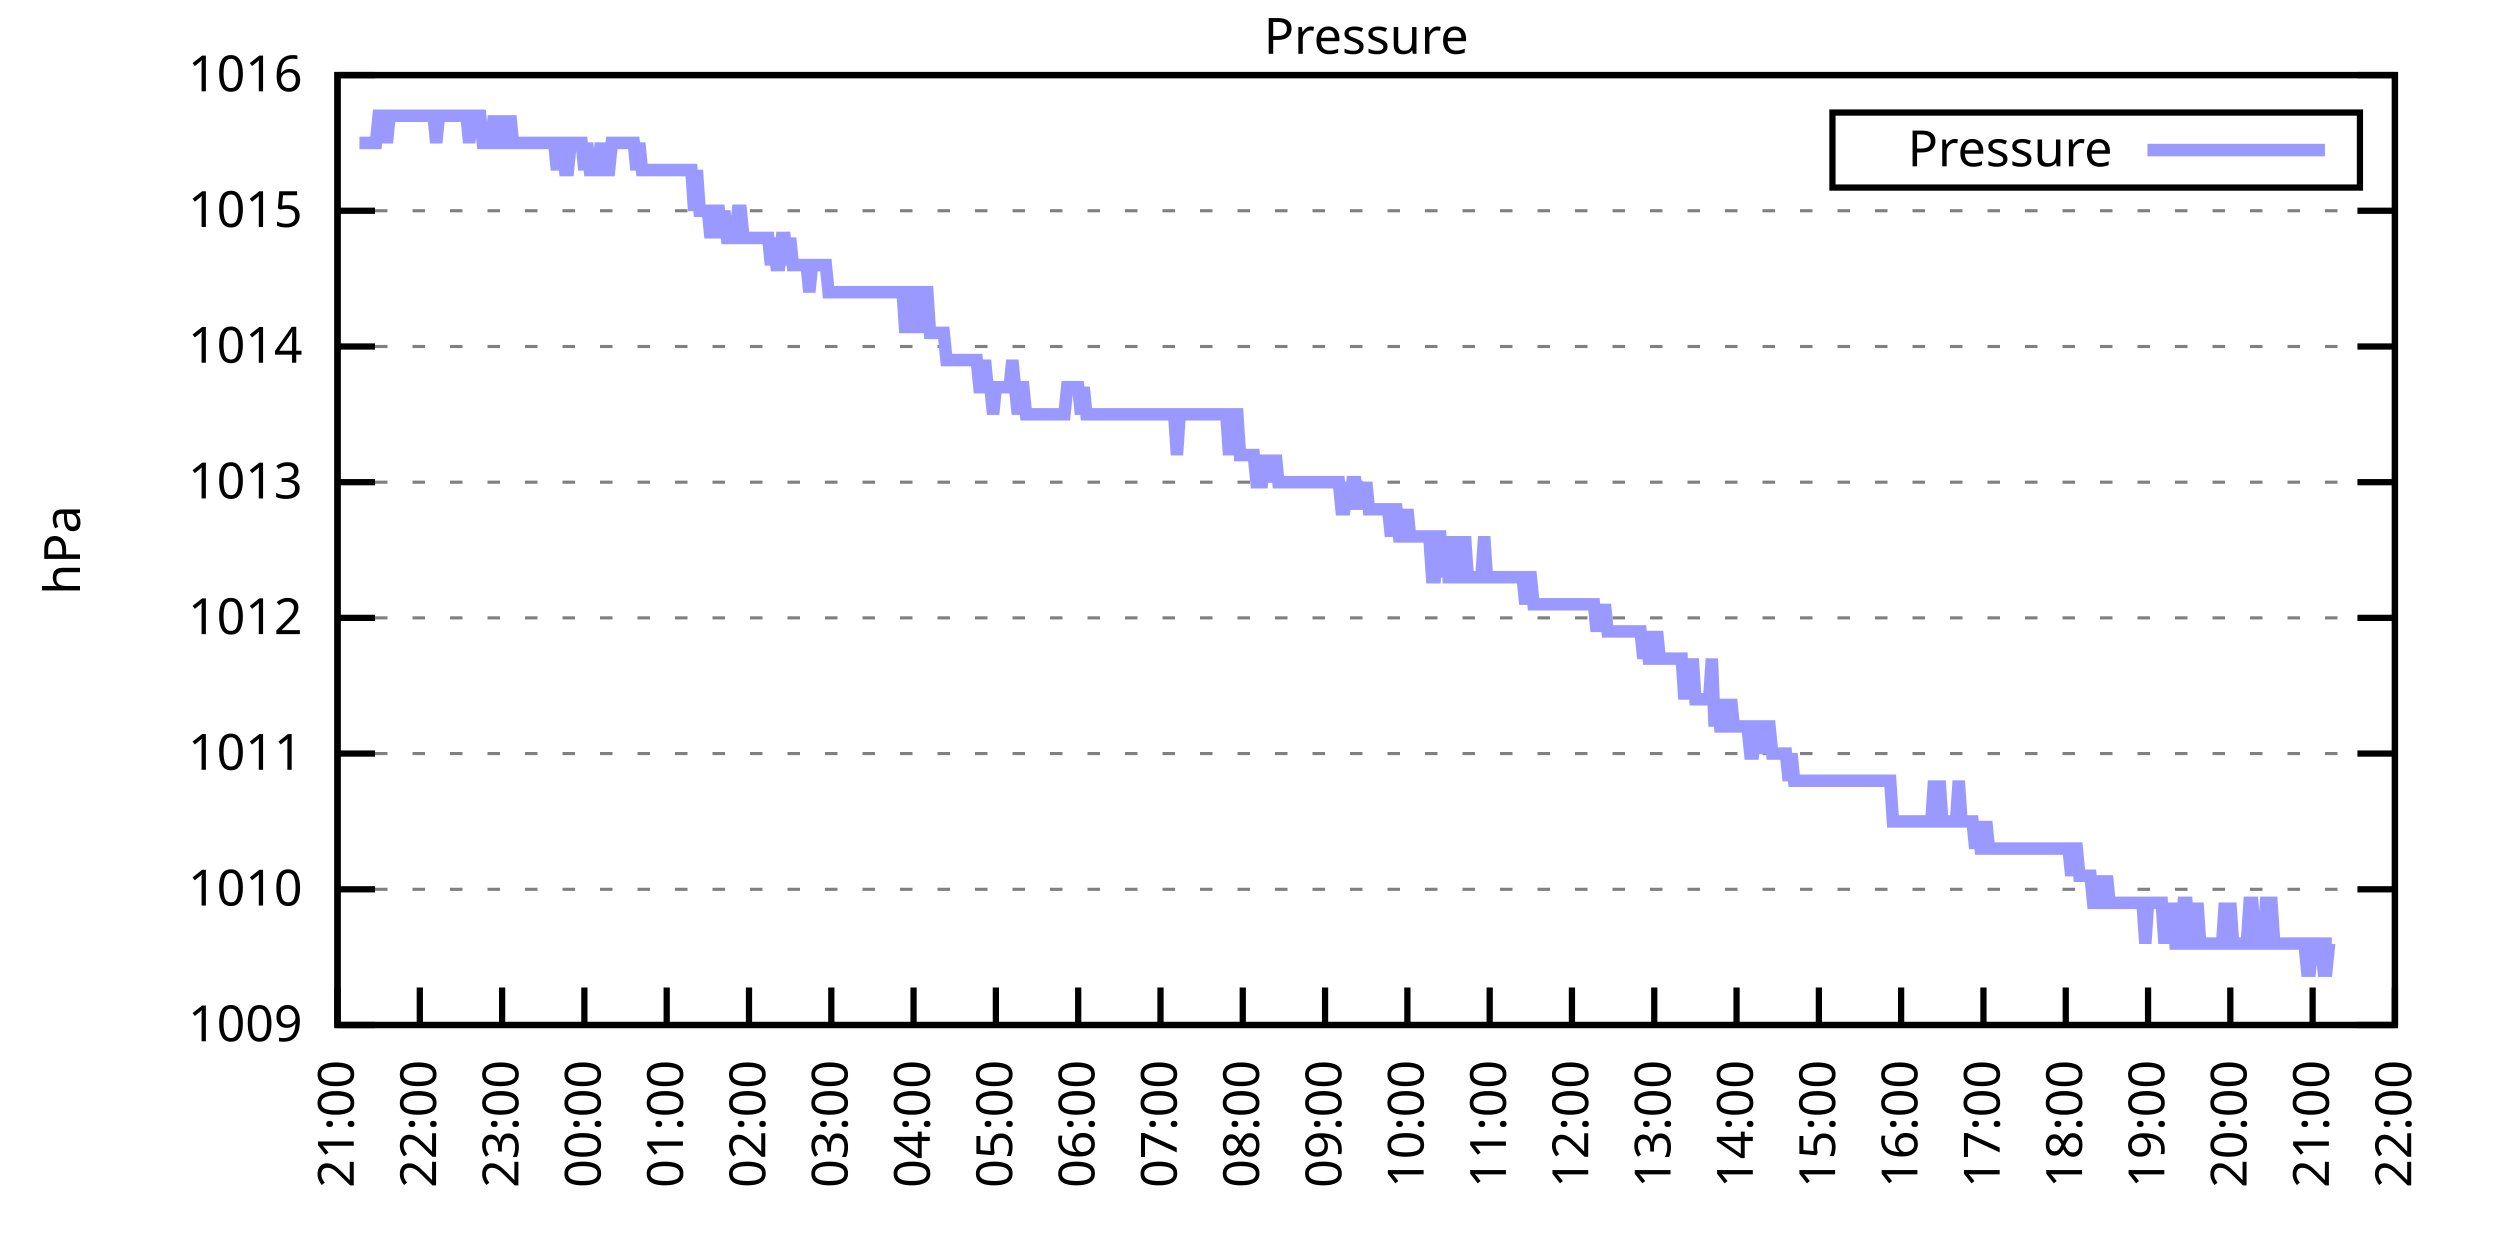
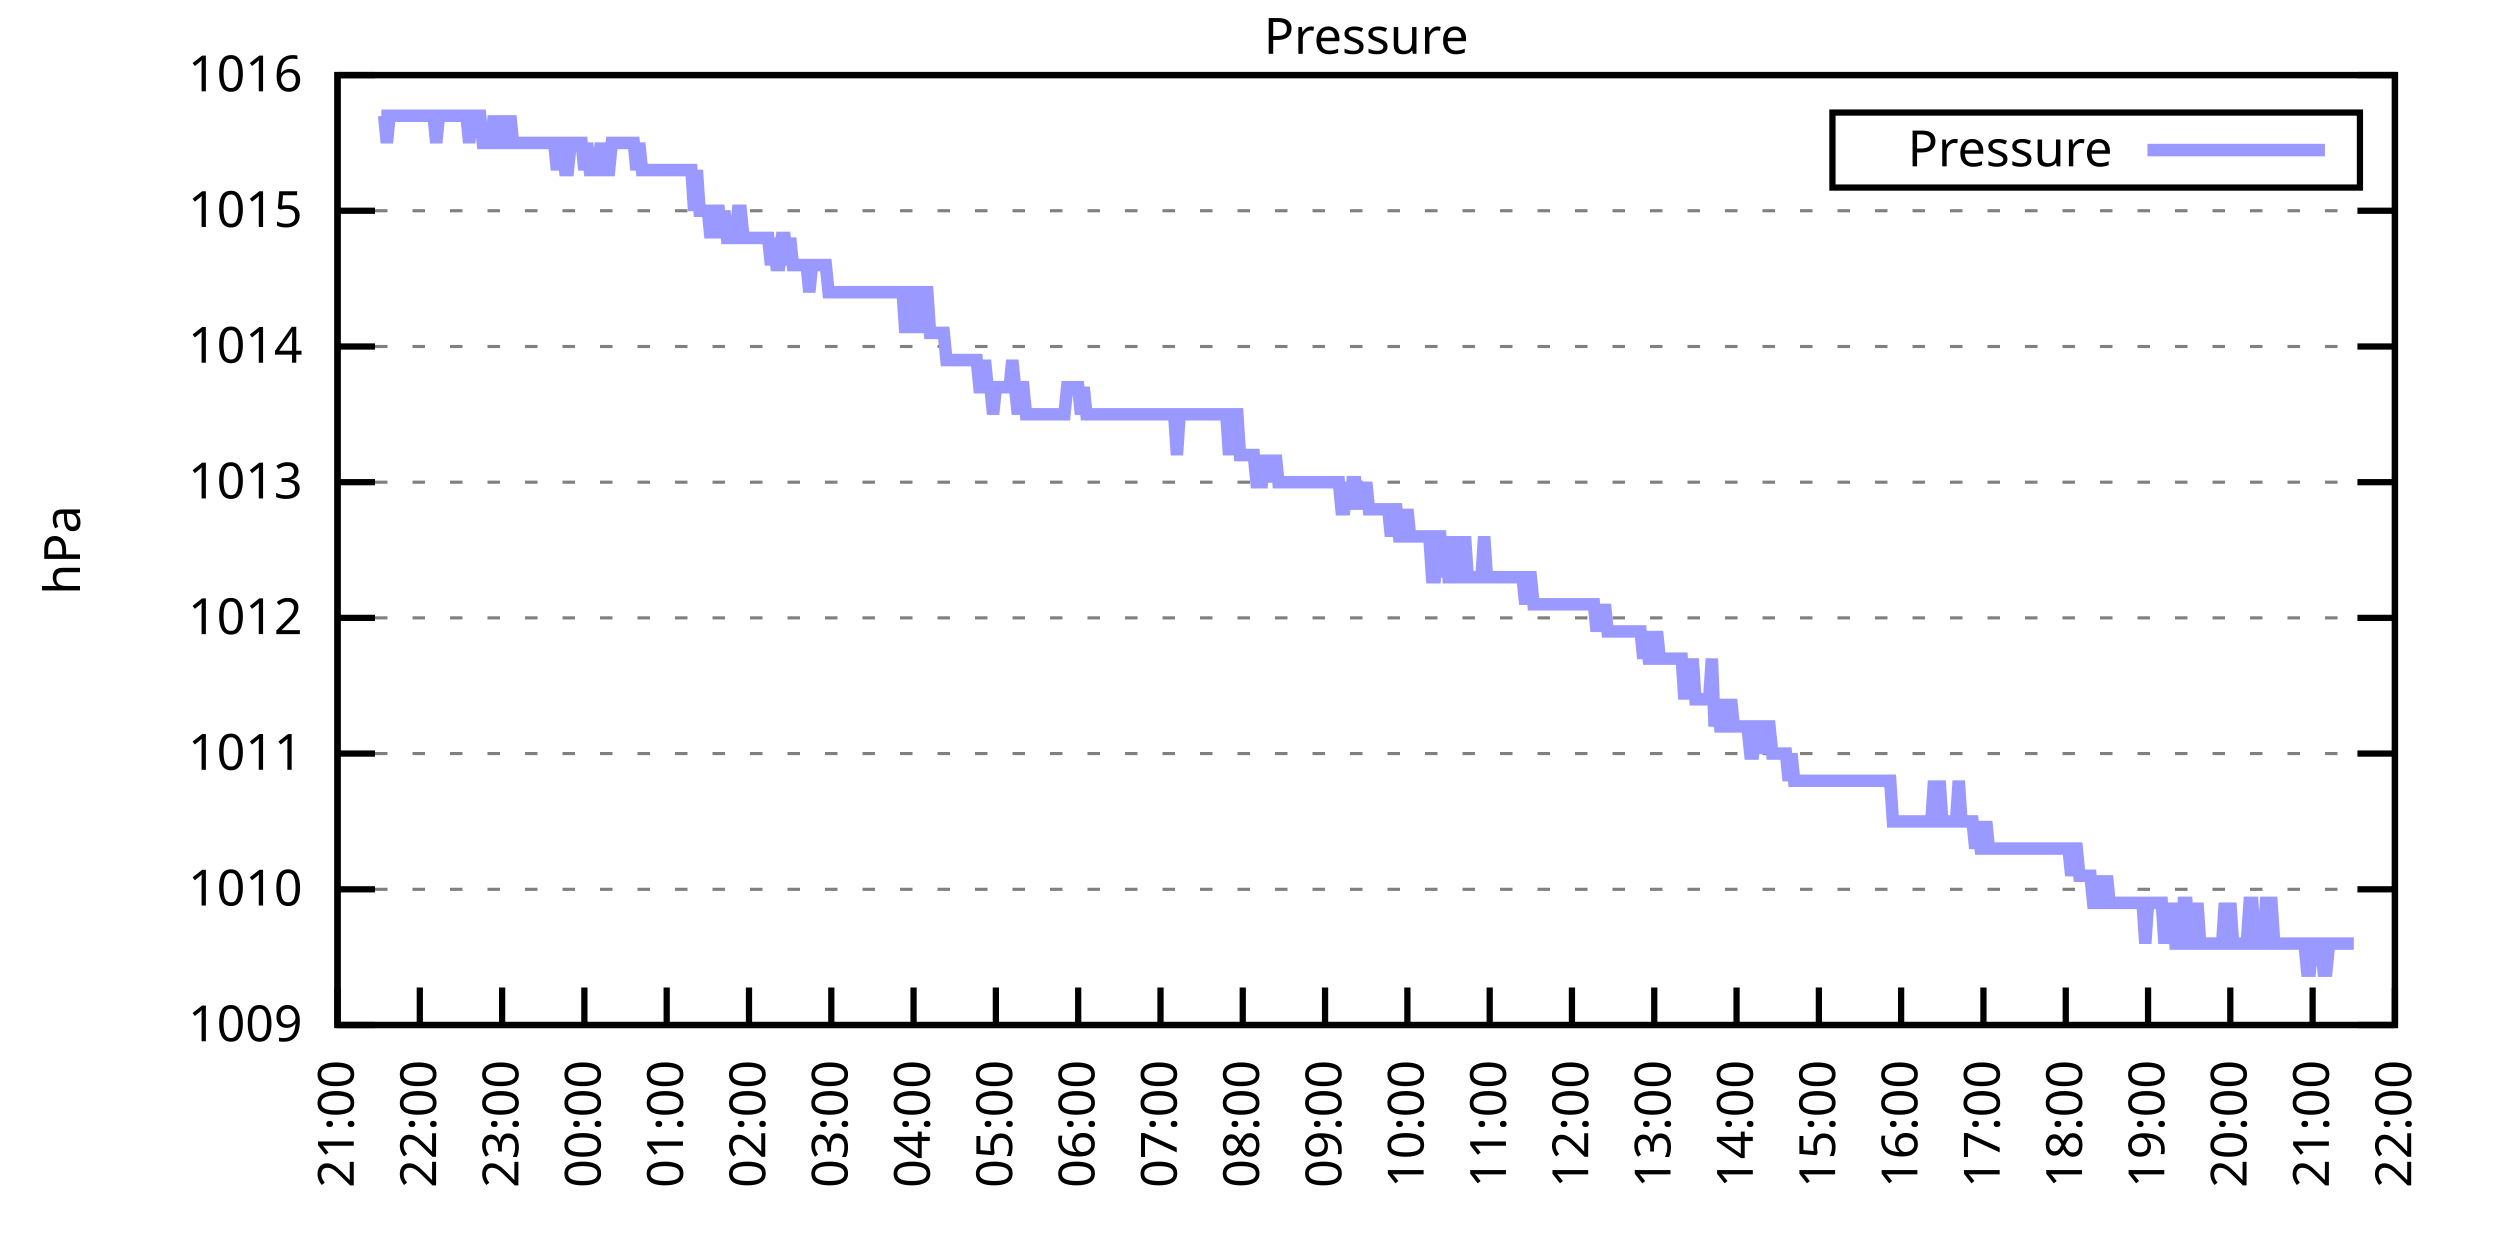
<svg xmlns="http://www.w3.org/2000/svg" xmlns:xlink="http://www.w3.org/1999/xlink" width="400" height="200" viewBox="0 0 400 200">
  <g id="gnuplot_canvas">
    <rect x="0" y="0" width="400" height="200" fill="none" />
    <defs>
      <circle id="gpDot" r="0.5" stroke-width="0.5" stroke="currentColor" />
      <path id="gpPt0" stroke-width="0.333" stroke="currentColor" d="M-1,0 h2 M0,-1 v2" />
      <path id="gpPt1" stroke-width="0.333" stroke="currentColor" d="M-1,-1 L1,1 M1,-1 L-1,1" />
      <path id="gpPt2" stroke-width="0.333" stroke="currentColor" d="M-1,0 L1,0 M0,-1 L0,1 M-1,-1 L1,1 M-1,1 L1,-1" />
      <rect id="gpPt3" stroke-width="0.333" stroke="currentColor" x="-1" y="-1" width="2" height="2" />
      <rect id="gpPt4" stroke-width="0.333" stroke="currentColor" fill="currentColor" x="-1" y="-1" width="2" height="2" />
      <circle id="gpPt5" stroke-width="0.333" stroke="currentColor" cx="0" cy="0" r="1" />
      <use xlink:href="#gpPt5" id="gpPt6" fill="currentColor" stroke="none" />
      <path id="gpPt7" stroke-width="0.333" stroke="currentColor" d="M0,-1.33 L-1.33,0.67 L1.33,0.67 z" />
      <use xlink:href="#gpPt7" id="gpPt8" fill="currentColor" stroke="none" />
      <use xlink:href="#gpPt7" id="gpPt9" stroke="currentColor" transform="rotate(180)" />
      <use xlink:href="#gpPt9" id="gpPt10" fill="currentColor" stroke="none" />
      <use xlink:href="#gpPt3" id="gpPt11" stroke="currentColor" transform="rotate(45)" />
      <use xlink:href="#gpPt11" id="gpPt12" fill="currentColor" stroke="none" />
      <path id="gpPt13" stroke-width="0.333" stroke="currentColor" d="M0,1.330 L1.265,0.411 L0.782,-1.067 L-0.782,-1.076 L-1.265,0.411 z" />
      <use xlink:href="#gpPt13" id="gpPt14" fill="currentColor" stroke="none" />
      <filter id="textbox" filterUnits="objectBoundingBox" x="0" y="0" height="1" width="1">
        <feFlood flood-color="white" flood-opacity="1" result="bgnd" />
        <feComposite in="SourceGraphic" in2="bgnd" operator="atop" />
      </filter>
      <filter id="greybox" filterUnits="objectBoundingBox" x="0" y="0" height="1" width="1">
        <feFlood flood-color="lightgrey" flood-opacity="1" result="grey" />
        <feComposite in="SourceGraphic" in2="grey" operator="atop" />
      </filter>
    </defs>
    <g fill="none" color="white" stroke="currentColor" stroke-width="1.00" stroke-linecap="butt" stroke-linejoin="miter">
</g>
    <g fill="none" color="black" stroke="currentColor" stroke-width="1.00" stroke-linecap="butt" stroke-linejoin="miter">
      <g stroke="none" shape-rendering="crispEdges">
        <polygon fill="rgb(255, 255, 255)" points="54.00,164.00 383.18,164.00 383.18,12.02 54.00,12.02 " />
      </g>
    </g>
    <g fill="none" color="black" stroke="currentColor" stroke-width="1.00" stroke-linecap="butt" stroke-linejoin="miter">
</g>
    <g fill="none" color="black" stroke="black" stroke-width="0.50" stroke-linecap="butt" stroke-linejoin="miter">
</g>
    <g fill="none" color="gray" stroke="currentColor" stroke-width="0.50" stroke-linecap="butt" stroke-linejoin="miter">
      <path stroke="gray" stroke-dasharray="2,4" class="gridline" d="M54.00,164.00 L383.19,164.00  " />
    </g>
    <g fill="none" color="gray" stroke="gray" stroke-width="1.00" stroke-linecap="butt" stroke-linejoin="miter">
</g>
    <g fill="none" color="black" stroke="currentColor" stroke-width="1.00" stroke-linecap="butt" stroke-linejoin="miter">
      <path stroke="black" d="M54.00,164.00 L60.00,164.00 M383.19,164.00 L377.19,164.00  " />
      <g transform="translate(48.40,166.60)" stroke="none" fill="black" font-family="Sans" font-size="8.00" text-anchor="end">
        <text>
          <tspan font-family="Sans"> 1009</tspan>
        </text>
      </g>
    </g>
    <g fill="none" color="black" stroke="currentColor" stroke-width="1.00" stroke-linecap="butt" stroke-linejoin="miter">
</g>
    <g fill="none" color="black" stroke="black" stroke-width="0.50" stroke-linecap="butt" stroke-linejoin="miter">
</g>
    <g fill="none" color="gray" stroke="currentColor" stroke-width="0.50" stroke-linecap="butt" stroke-linejoin="miter">
      <path stroke="gray" stroke-dasharray="2,4" class="gridline" d="M54.00,142.29 L383.19,142.29  " />
    </g>
    <g fill="none" color="gray" stroke="gray" stroke-width="1.00" stroke-linecap="butt" stroke-linejoin="miter">
</g>
    <g fill="none" color="black" stroke="currentColor" stroke-width="1.00" stroke-linecap="butt" stroke-linejoin="miter">
      <path stroke="black" d="M54.00,142.29 L60.00,142.29 M383.19,142.29 L377.19,142.29  " />
      <g transform="translate(48.40,144.89)" stroke="none" fill="black" font-family="Sans" font-size="8.00" text-anchor="end">
        <text>
          <tspan font-family="Sans"> 1010</tspan>
        </text>
      </g>
    </g>
    <g fill="none" color="black" stroke="currentColor" stroke-width="1.00" stroke-linecap="butt" stroke-linejoin="miter">
</g>
    <g fill="none" color="black" stroke="black" stroke-width="0.50" stroke-linecap="butt" stroke-linejoin="miter">
</g>
    <g fill="none" color="gray" stroke="currentColor" stroke-width="0.50" stroke-linecap="butt" stroke-linejoin="miter">
      <path stroke="gray" stroke-dasharray="2,4" class="gridline" d="M54.00,120.57 L383.19,120.57  " />
    </g>
    <g fill="none" color="gray" stroke="gray" stroke-width="1.00" stroke-linecap="butt" stroke-linejoin="miter">
</g>
    <g fill="none" color="black" stroke="currentColor" stroke-width="1.00" stroke-linecap="butt" stroke-linejoin="miter">
      <path stroke="black" d="M54.00,120.57 L60.00,120.57 M383.19,120.57 L377.19,120.57  " />
      <g transform="translate(48.40,123.17)" stroke="none" fill="black" font-family="Sans" font-size="8.00" text-anchor="end">
        <text>
          <tspan font-family="Sans"> 1011</tspan>
        </text>
      </g>
    </g>
    <g fill="none" color="black" stroke="currentColor" stroke-width="1.00" stroke-linecap="butt" stroke-linejoin="miter">
</g>
    <g fill="none" color="black" stroke="black" stroke-width="0.50" stroke-linecap="butt" stroke-linejoin="miter">
</g>
    <g fill="none" color="gray" stroke="currentColor" stroke-width="0.50" stroke-linecap="butt" stroke-linejoin="miter">
      <path stroke="gray" stroke-dasharray="2,4" class="gridline" d="M54.00,98.86 L383.19,98.86  " />
    </g>
    <g fill="none" color="gray" stroke="gray" stroke-width="1.00" stroke-linecap="butt" stroke-linejoin="miter">
</g>
    <g fill="none" color="black" stroke="currentColor" stroke-width="1.00" stroke-linecap="butt" stroke-linejoin="miter">
      <path stroke="black" d="M54.00,98.86 L60.00,98.86 M383.19,98.86 L377.19,98.86  " />
      <g transform="translate(48.40,101.46)" stroke="none" fill="black" font-family="Sans" font-size="8.00" text-anchor="end">
        <text>
          <tspan font-family="Sans"> 1012</tspan>
        </text>
      </g>
    </g>
    <g fill="none" color="black" stroke="currentColor" stroke-width="1.00" stroke-linecap="butt" stroke-linejoin="miter">
</g>
    <g fill="none" color="black" stroke="black" stroke-width="0.50" stroke-linecap="butt" stroke-linejoin="miter">
</g>
    <g fill="none" color="gray" stroke="currentColor" stroke-width="0.50" stroke-linecap="butt" stroke-linejoin="miter">
      <path stroke="gray" stroke-dasharray="2,4" class="gridline" d="M54.00,77.15 L383.19,77.15  " />
    </g>
    <g fill="none" color="gray" stroke="gray" stroke-width="1.00" stroke-linecap="butt" stroke-linejoin="miter">
</g>
    <g fill="none" color="black" stroke="currentColor" stroke-width="1.00" stroke-linecap="butt" stroke-linejoin="miter">
      <path stroke="black" d="M54.00,77.15 L60.00,77.15 M383.19,77.15 L377.19,77.15  " />
      <g transform="translate(48.40,79.75)" stroke="none" fill="black" font-family="Sans" font-size="8.00" text-anchor="end">
        <text>
          <tspan font-family="Sans"> 1013</tspan>
        </text>
      </g>
    </g>
    <g fill="none" color="black" stroke="currentColor" stroke-width="1.00" stroke-linecap="butt" stroke-linejoin="miter">
</g>
    <g fill="none" color="black" stroke="black" stroke-width="0.50" stroke-linecap="butt" stroke-linejoin="miter">
</g>
    <g fill="none" color="gray" stroke="currentColor" stroke-width="0.50" stroke-linecap="butt" stroke-linejoin="miter">
      <path stroke="gray" stroke-dasharray="2,4" class="gridline" d="M54.00,55.44 L383.19,55.44  " />
    </g>
    <g fill="none" color="gray" stroke="gray" stroke-width="1.00" stroke-linecap="butt" stroke-linejoin="miter">
</g>
    <g fill="none" color="black" stroke="currentColor" stroke-width="1.00" stroke-linecap="butt" stroke-linejoin="miter">
      <path stroke="black" d="M54.00,55.44 L60.00,55.44 M383.19,55.44 L377.19,55.44  " />
      <g transform="translate(48.40,58.04)" stroke="none" fill="black" font-family="Sans" font-size="8.00" text-anchor="end">
        <text>
          <tspan font-family="Sans"> 1014</tspan>
        </text>
      </g>
    </g>
    <g fill="none" color="black" stroke="currentColor" stroke-width="1.00" stroke-linecap="butt" stroke-linejoin="miter">
</g>
    <g fill="none" color="black" stroke="black" stroke-width="0.50" stroke-linecap="butt" stroke-linejoin="miter">
</g>
    <g fill="none" color="gray" stroke="currentColor" stroke-width="0.50" stroke-linecap="butt" stroke-linejoin="miter">
      <path stroke="gray" stroke-dasharray="2,4" class="gridline" d="M54.00,33.72 L383.19,33.72  " />
    </g>
    <g fill="none" color="gray" stroke="gray" stroke-width="1.00" stroke-linecap="butt" stroke-linejoin="miter">
</g>
    <g fill="none" color="black" stroke="currentColor" stroke-width="1.00" stroke-linecap="butt" stroke-linejoin="miter">
      <path stroke="black" d="M54.00,33.72 L60.00,33.72 M383.19,33.72 L377.19,33.72  " />
      <g transform="translate(48.40,36.32)" stroke="none" fill="black" font-family="Sans" font-size="8.00" text-anchor="end">
        <text>
          <tspan font-family="Sans"> 1015</tspan>
        </text>
      </g>
    </g>
    <g fill="none" color="black" stroke="currentColor" stroke-width="1.00" stroke-linecap="butt" stroke-linejoin="miter">
</g>
    <g fill="none" color="black" stroke="black" stroke-width="0.50" stroke-linecap="butt" stroke-linejoin="miter">
</g>
    <g fill="none" color="gray" stroke="currentColor" stroke-width="0.50" stroke-linecap="butt" stroke-linejoin="miter">
      <path stroke="gray" stroke-dasharray="2,4" class="gridline" d="M54.00,12.01 L383.19,12.01  " />
    </g>
    <g fill="none" color="gray" stroke="gray" stroke-width="1.00" stroke-linecap="butt" stroke-linejoin="miter">
</g>
    <g fill="none" color="black" stroke="currentColor" stroke-width="1.00" stroke-linecap="butt" stroke-linejoin="miter">
      <path stroke="black" d="M54.00,12.01 L60.00,12.01 M383.19,12.01 L377.19,12.01  " />
      <g transform="translate(48.40,14.61)" stroke="none" fill="black" font-family="Sans" font-size="8.00" text-anchor="end">
        <text>
          <tspan font-family="Sans"> 1016</tspan>
        </text>
      </g>
    </g>
    <g fill="none" color="black" stroke="currentColor" stroke-width="1.00" stroke-linecap="butt" stroke-linejoin="miter">
      <path stroke="black" d="M54.00,164.00 L54.00,158.00  " />
      <g transform="translate(56.60,169.60) rotate(270.00)" stroke="none" fill="black" font-family="Sans" font-size="8.00" text-anchor="end">
        <text>
          <tspan font-family="Sans">21:00</tspan>
        </text>
      </g>
    </g>
    <g fill="none" color="black" stroke="currentColor" stroke-width="1.00" stroke-linecap="butt" stroke-linejoin="miter">
      <path stroke="black" d="M67.17,164.00 L67.17,158.00  " />
      <g transform="translate(69.77,169.60) rotate(270.00)" stroke="none" fill="black" font-family="Sans" font-size="8.00" text-anchor="end">
        <text>
          <tspan font-family="Sans">22:00</tspan>
        </text>
      </g>
    </g>
    <g fill="none" color="black" stroke="currentColor" stroke-width="1.00" stroke-linecap="butt" stroke-linejoin="miter">
      <path stroke="black" d="M80.34,164.00 L80.34,158.00  " />
      <g transform="translate(82.94,169.60) rotate(270.00)" stroke="none" fill="black" font-family="Sans" font-size="8.00" text-anchor="end">
        <text>
          <tspan font-family="Sans">23:00</tspan>
        </text>
      </g>
    </g>
    <g fill="none" color="black" stroke="currentColor" stroke-width="1.00" stroke-linecap="butt" stroke-linejoin="miter">
      <path stroke="black" d="M93.50,164.00 L93.50,158.00  " />
      <g transform="translate(96.10,169.60) rotate(270.00)" stroke="none" fill="black" font-family="Sans" font-size="8.00" text-anchor="end">
        <text>
          <tspan font-family="Sans">00:00</tspan>
        </text>
      </g>
    </g>
    <g fill="none" color="black" stroke="currentColor" stroke-width="1.00" stroke-linecap="butt" stroke-linejoin="miter">
      <path stroke="black" d="M106.67,164.00 L106.67,158.00  " />
      <g transform="translate(109.27,169.60) rotate(270.00)" stroke="none" fill="black" font-family="Sans" font-size="8.00" text-anchor="end">
        <text>
          <tspan font-family="Sans">01:00</tspan>
        </text>
      </g>
    </g>
    <g fill="none" color="black" stroke="currentColor" stroke-width="1.00" stroke-linecap="butt" stroke-linejoin="miter">
      <path stroke="black" d="M119.84,164.00 L119.84,158.00  " />
      <g transform="translate(122.44,169.60) rotate(270.00)" stroke="none" fill="black" font-family="Sans" font-size="8.00" text-anchor="end">
        <text>
          <tspan font-family="Sans">02:00</tspan>
        </text>
      </g>
    </g>
    <g fill="none" color="black" stroke="currentColor" stroke-width="1.00" stroke-linecap="butt" stroke-linejoin="miter">
      <path stroke="black" d="M133.01,164.00 L133.01,158.00  " />
      <g transform="translate(135.61,169.60) rotate(270.00)" stroke="none" fill="black" font-family="Sans" font-size="8.00" text-anchor="end">
        <text>
          <tspan font-family="Sans">03:00</tspan>
        </text>
      </g>
    </g>
    <g fill="none" color="black" stroke="currentColor" stroke-width="1.00" stroke-linecap="butt" stroke-linejoin="miter">
      <path stroke="black" d="M146.17,164.00 L146.17,158.00  " />
      <g transform="translate(148.77,169.60) rotate(270.00)" stroke="none" fill="black" font-family="Sans" font-size="8.00" text-anchor="end">
        <text>
          <tspan font-family="Sans">04:00</tspan>
        </text>
      </g>
    </g>
    <g fill="none" color="black" stroke="currentColor" stroke-width="1.00" stroke-linecap="butt" stroke-linejoin="miter">
      <path stroke="black" d="M159.34,164.00 L159.34,158.00  " />
      <g transform="translate(161.94,169.60) rotate(270.00)" stroke="none" fill="black" font-family="Sans" font-size="8.00" text-anchor="end">
        <text>
          <tspan font-family="Sans">05:00</tspan>
        </text>
      </g>
    </g>
    <g fill="none" color="black" stroke="currentColor" stroke-width="1.00" stroke-linecap="butt" stroke-linejoin="miter">
      <path stroke="black" d="M172.51,164.00 L172.51,158.00  " />
      <g transform="translate(175.11,169.60) rotate(270.00)" stroke="none" fill="black" font-family="Sans" font-size="8.00" text-anchor="end">
        <text>
          <tspan font-family="Sans">06:00</tspan>
        </text>
      </g>
    </g>
    <g fill="none" color="black" stroke="currentColor" stroke-width="1.00" stroke-linecap="butt" stroke-linejoin="miter">
      <path stroke="black" d="M185.68,164.00 L185.68,158.00  " />
      <g transform="translate(188.28,169.60) rotate(270.00)" stroke="none" fill="black" font-family="Sans" font-size="8.00" text-anchor="end">
        <text>
          <tspan font-family="Sans">07:00</tspan>
        </text>
      </g>
    </g>
    <g fill="none" color="black" stroke="currentColor" stroke-width="1.00" stroke-linecap="butt" stroke-linejoin="miter">
      <path stroke="black" d="M198.84,164.00 L198.84,158.00  " />
      <g transform="translate(201.44,169.60) rotate(270.00)" stroke="none" fill="black" font-family="Sans" font-size="8.00" text-anchor="end">
        <text>
          <tspan font-family="Sans">08:00</tspan>
        </text>
      </g>
    </g>
    <g fill="none" color="black" stroke="currentColor" stroke-width="1.00" stroke-linecap="butt" stroke-linejoin="miter">
      <path stroke="black" d="M212.01,164.00 L212.01,158.00  " />
      <g transform="translate(214.61,169.60) rotate(270.00)" stroke="none" fill="black" font-family="Sans" font-size="8.00" text-anchor="end">
        <text>
          <tspan font-family="Sans">09:00</tspan>
        </text>
      </g>
    </g>
    <g fill="none" color="black" stroke="currentColor" stroke-width="1.00" stroke-linecap="butt" stroke-linejoin="miter">
      <path stroke="black" d="M225.18,164.00 L225.18,158.00  " />
      <g transform="translate(227.78,169.60) rotate(270.00)" stroke="none" fill="black" font-family="Sans" font-size="8.00" text-anchor="end">
        <text>
          <tspan font-family="Sans">10:00</tspan>
        </text>
      </g>
    </g>
    <g fill="none" color="black" stroke="currentColor" stroke-width="1.00" stroke-linecap="butt" stroke-linejoin="miter">
      <path stroke="black" d="M238.35,164.00 L238.35,158.00  " />
      <g transform="translate(240.95,169.60) rotate(270.00)" stroke="none" fill="black" font-family="Sans" font-size="8.00" text-anchor="end">
        <text>
          <tspan font-family="Sans">11:00</tspan>
        </text>
      </g>
    </g>
    <g fill="none" color="black" stroke="currentColor" stroke-width="1.00" stroke-linecap="butt" stroke-linejoin="miter">
      <path stroke="black" d="M251.51,164.00 L251.51,158.00  " />
      <g transform="translate(254.11,169.60) rotate(270.00)" stroke="none" fill="black" font-family="Sans" font-size="8.00" text-anchor="end">
        <text>
          <tspan font-family="Sans">12:00</tspan>
        </text>
      </g>
    </g>
    <g fill="none" color="black" stroke="currentColor" stroke-width="1.00" stroke-linecap="butt" stroke-linejoin="miter">
      <path stroke="black" d="M264.68,164.00 L264.68,158.00  " />
      <g transform="translate(267.28,169.60) rotate(270.00)" stroke="none" fill="black" font-family="Sans" font-size="8.00" text-anchor="end">
        <text>
          <tspan font-family="Sans">13:00</tspan>
        </text>
      </g>
    </g>
    <g fill="none" color="black" stroke="currentColor" stroke-width="1.00" stroke-linecap="butt" stroke-linejoin="miter">
      <path stroke="black" d="M277.85,164.00 L277.85,158.00  " />
      <g transform="translate(280.45,169.60) rotate(270.00)" stroke="none" fill="black" font-family="Sans" font-size="8.00" text-anchor="end">
        <text>
          <tspan font-family="Sans">14:00</tspan>
        </text>
      </g>
    </g>
    <g fill="none" color="black" stroke="currentColor" stroke-width="1.00" stroke-linecap="butt" stroke-linejoin="miter">
      <path stroke="black" d="M291.02,164.00 L291.02,158.00  " />
      <g transform="translate(293.62,169.60) rotate(270.00)" stroke="none" fill="black" font-family="Sans" font-size="8.00" text-anchor="end">
        <text>
          <tspan font-family="Sans">15:00</tspan>
        </text>
      </g>
    </g>
    <g fill="none" color="black" stroke="currentColor" stroke-width="1.00" stroke-linecap="butt" stroke-linejoin="miter">
      <path stroke="black" d="M304.18,164.00 L304.18,158.00  " />
      <g transform="translate(306.78,169.60) rotate(270.00)" stroke="none" fill="black" font-family="Sans" font-size="8.00" text-anchor="end">
        <text>
          <tspan font-family="Sans">16:00</tspan>
        </text>
      </g>
    </g>
    <g fill="none" color="black" stroke="currentColor" stroke-width="1.00" stroke-linecap="butt" stroke-linejoin="miter">
      <path stroke="black" d="M317.35,164.00 L317.35,158.00  " />
      <g transform="translate(319.95,169.60) rotate(270.00)" stroke="none" fill="black" font-family="Sans" font-size="8.00" text-anchor="end">
        <text>
          <tspan font-family="Sans">17:00</tspan>
        </text>
      </g>
    </g>
    <g fill="none" color="black" stroke="currentColor" stroke-width="1.00" stroke-linecap="butt" stroke-linejoin="miter">
      <path stroke="black" d="M330.52,164.00 L330.52,158.00  " />
      <g transform="translate(333.12,169.60) rotate(270.00)" stroke="none" fill="black" font-family="Sans" font-size="8.00" text-anchor="end">
        <text>
          <tspan font-family="Sans">18:00</tspan>
        </text>
      </g>
    </g>
    <g fill="none" color="black" stroke="currentColor" stroke-width="1.00" stroke-linecap="butt" stroke-linejoin="miter">
      <path stroke="black" d="M343.69,164.00 L343.69,158.00  " />
      <g transform="translate(346.29,169.60) rotate(270.00)" stroke="none" fill="black" font-family="Sans" font-size="8.00" text-anchor="end">
        <text>
          <tspan font-family="Sans">19:00</tspan>
        </text>
      </g>
    </g>
    <g fill="none" color="black" stroke="currentColor" stroke-width="1.00" stroke-linecap="butt" stroke-linejoin="miter">
      <path stroke="black" d="M356.85,164.00 L356.85,158.00  " />
      <g transform="translate(359.45,169.60) rotate(270.00)" stroke="none" fill="black" font-family="Sans" font-size="8.00" text-anchor="end">
        <text>
          <tspan font-family="Sans">20:00</tspan>
        </text>
      </g>
    </g>
    <g fill="none" color="black" stroke="currentColor" stroke-width="1.00" stroke-linecap="butt" stroke-linejoin="miter">
      <path stroke="black" d="M370.02,164.00 L370.02,158.00  " />
      <g transform="translate(372.62,169.60) rotate(270.00)" stroke="none" fill="black" font-family="Sans" font-size="8.00" text-anchor="end">
        <text>
          <tspan font-family="Sans">21:00</tspan>
        </text>
      </g>
    </g>
    <g fill="none" color="black" stroke="currentColor" stroke-width="1.00" stroke-linecap="butt" stroke-linejoin="miter">
      <path stroke="black" d="M383.19,164.00 L383.19,158.00  " />
      <g transform="translate(385.79,169.60) rotate(270.00)" stroke="none" fill="black" font-family="Sans" font-size="8.00" text-anchor="end">
        <text>
          <tspan font-family="Sans">22:00</tspan>
        </text>
      </g>
    </g>
    <g fill="none" color="black" stroke="currentColor" stroke-width="1.00" stroke-linecap="butt" stroke-linejoin="miter">
</g>
    <g fill="none" color="black" stroke="currentColor" stroke-width="1.00" stroke-linecap="butt" stroke-linejoin="miter">
      <path stroke="black" d="M54.00,12.01 L54.00,164.00 L383.19,164.00 L383.19,12.01 L54.00,12.01 Z  " />
    </g>
    <g fill="none" color="black" stroke="currentColor" stroke-width="1.00" stroke-linecap="butt" stroke-linejoin="miter">
</g>
    <g fill="none" color="black" stroke="currentColor" stroke-width="1.00" stroke-linecap="butt" stroke-linejoin="miter">
      <path stroke="black" d="M293.19,30.01 L293.19,18.01 L377.59,18.01 L377.59,30.01 L293.19,30.01 Z  " />
    </g>
    <g id="Pressure_plot_1">
      <g fill="none" color="white" stroke="black" stroke-width="2.00" stroke-linecap="butt" stroke-linejoin="miter">
</g>
      <g fill="none" color="black" stroke="currentColor" stroke-width="2.00" stroke-linecap="butt" stroke-linejoin="miter">
        <g transform="translate(337.99,26.61)" stroke="none" fill="black" font-family="Sans" font-size="8.00" text-anchor="end">
          <text>
            <tspan font-family="Sans">Pressure</tspan>
          </text>
        </g>
      </g>
      <g fill="none" color="black" stroke="currentColor" stroke-width="2.00" stroke-linecap="butt" stroke-linejoin="miter">
-         <path stroke="rgb(153, 153, 255)" d="M343.59,24.01 L371.99,24.01 M57.51,22.87 L57.95,22.87 L58.39,22.87 L58.83,22.87 L59.27,22.87 L59.71,22.87   L60.14,22.87 L60.58,18.52 L61.02,18.52 L61.46,18.52 L61.90,22.87 L62.34,18.52 L62.78,18.52 L63.22,18.52   L63.66,18.52 L64.10,18.52 L64.53,18.52 L64.97,18.52 L65.41,18.52 L65.85,18.52 L66.29,18.52 L66.73,18.52   L67.17,18.52 L67.61,18.52 L68.05,18.52 L68.48,18.52 L68.92,18.52 L69.36,18.52 L69.80,22.87 L70.24,18.52   L70.68,18.52 L71.12,18.52 L71.56,18.52 L72.00,18.52 L72.43,18.52 L72.87,18.52 L73.31,18.52 L73.75,18.52   L74.19,18.52 L74.63,18.52 L75.07,22.87 L75.51,18.52 L75.95,18.52 L76.38,18.52 L76.82,18.52 L77.26,22.87   L77.70,22.87 L78.14,22.87 L78.58,22.87 L79.02,18.52 L79.46,22.87 L79.90,22.87 L80.34,18.52 L80.77,22.87   L81.21,22.87 L81.65,18.52 L82.09,22.87 L82.53,22.87 L82.97,22.87 L83.41,22.87 L83.85,22.87 L84.29,22.87   L84.72,22.87 L85.16,22.87 L85.60,22.87 L86.04,22.87 L86.48,22.87 L86.92,22.87 L87.36,22.87 L87.80,22.87   L88.24,22.87 L88.67,22.87 L89.11,27.21 L89.55,22.87 L89.99,22.87 L90.43,27.21 L90.87,27.21 L91.31,22.87   L91.75,22.87 L92.19,22.87 L92.62,22.87 L93.06,22.87 L93.50,27.21 L93.94,22.87 L94.38,27.21 L94.82,27.21   L95.26,27.21 L95.70,27.21 L96.14,22.87 L96.58,27.21 L97.01,27.21 L97.45,27.21 L97.89,22.87 L98.33,22.87   L98.77,22.87 L99.21,22.87 L99.65,22.87 L100.09,22.87 L100.53,22.87 L100.96,22.87 L101.40,22.87 L101.84,27.21   L102.28,22.87 L102.72,27.21 L103.16,27.21 L103.60,27.21 L104.04,27.21 L104.48,27.21 L104.91,27.21 L105.35,27.21   L105.79,27.21 L106.23,27.21 L106.67,27.21 L107.11,27.21 L107.55,27.21 L107.99,27.21 L108.43,27.21 L108.87,27.21   L109.30,27.21 L109.74,27.21 L110.18,27.21 L110.62,27.21 L111.06,33.72 L111.50,27.21 L111.94,33.72 L112.38,33.72   L112.82,33.72 L113.25,33.72 L113.69,38.07 L114.13,33.72 L114.57,33.72 L115.01,33.72 L115.45,38.07 L115.89,33.72   L116.33,38.07 L116.77,38.07 L117.20,38.07 L117.64,38.07 L118.08,33.72 L118.52,33.72 L118.96,38.07 L119.40,38.07   L119.84,38.07 L120.28,38.07 L120.72,38.07 L121.15,38.07 L121.59,38.07 L122.03,38.07 L122.47,38.07 L122.91,38.07   L123.35,42.41 L123.79,38.07 L124.23,42.41 L124.67,42.41 L125.11,38.07 L125.54,38.07 L125.98,42.41 L126.42,38.07   L126.86,42.41 L127.30,42.41 L127.74,42.41 L128.18,42.41 L128.62,42.41 L129.06,42.41 L129.49,46.75 L129.93,42.41   L130.37,42.41 L130.81,42.41 L131.25,42.41 L131.69,42.41 L132.13,42.41 L132.57,46.75 L133.01,46.75 L133.44,46.75   L133.88,46.75 L134.32,46.75 L134.76,46.75 L135.20,46.75 L135.64,46.75 L136.08,46.75 L136.52,46.75 L136.96,46.75   L137.39,46.75 L137.83,46.75 L138.27,46.75 L138.71,46.75 L139.15,46.75 L139.59,46.75 L140.03,46.75 L140.47,46.75   L140.91,46.75 L141.35,46.75 L141.78,46.75 L142.22,46.75 L142.66,46.75 L143.10,46.75 L143.54,46.75 L143.98,46.75   L144.42,46.75 L144.86,53.26 L145.30,46.75 L145.73,46.75 L146.17,53.26 L146.61,46.75 L147.05,53.26 L147.49,46.75   L147.93,46.75 L148.37,46.75 L148.81,53.26 L149.25,53.26 L149.68,53.26 L150.12,53.26 L150.56,53.26 L151.00,53.26   L151.44,57.61 L151.88,57.61 L152.32,57.61 L152.76,57.61 L153.20,57.61 L153.63,57.61 L154.07,57.61 L154.51,57.61   L154.95,57.61 L155.39,57.61 L155.83,57.61 L156.27,57.61 L156.71,61.95 L157.15,61.95 L157.59,57.61 L158.02,61.95   L158.46,61.95 L158.90,66.29 L159.34,61.95 L159.78,61.95 L160.22,61.95 L160.66,61.95 L161.10,61.95 L161.54,61.95   L161.97,57.61 L162.41,61.95 L162.85,66.29 L163.29,61.95 L163.73,61.95 L164.17,66.29 L164.61,66.29 L165.05,66.29   L165.49,66.29 L165.92,66.29 L166.36,66.29 L166.80,66.29 L167.24,66.29 L167.68,66.29 L168.12,66.29 L168.56,66.29   L169.00,66.29 L169.44,66.29 L169.87,66.29 L170.31,66.29 L170.75,61.95 L171.19,61.95 L171.63,61.95 L172.07,61.95   L172.51,61.95 L172.95,66.29 L173.39,61.95 L173.83,66.29 L174.26,66.29 L174.70,66.29 L175.14,66.29 L175.58,66.29   L176.02,66.29 L176.46,66.29 L176.90,66.29 L177.34,66.29 L177.78,66.29 L178.21,66.29 L178.65,66.29 L179.09,66.29   L179.53,66.29 L179.97,66.29 L180.41,66.29 L180.85,66.29 L181.29,66.29 L181.73,66.29 L182.16,66.29 L182.60,66.29   L183.04,66.29 L183.48,66.29 L183.92,66.29 L184.36,66.29 L184.80,66.29 L185.24,66.29 L185.68,66.29 L186.11,66.29   L186.55,66.29 L186.99,66.29 L187.43,66.29 L187.87,66.29 L188.31,72.81 L188.75,66.29 L189.19,66.29 L189.63,66.29   L190.07,66.29 L190.50,66.29 L190.94,66.29 L191.38,66.29 L191.82,66.29 L192.26,66.29 L192.70,66.29 L193.14,66.29   L193.58,66.29 L194.02,66.29 L194.45,66.29 L194.89,66.29 L195.33,66.29 L195.77,66.29 L196.21,66.29 L196.65,72.81   L197.09,66.29 L197.53,66.29 L197.97,66.29 L198.40,72.81 L198.84,72.81 L199.28,72.81 L199.72,72.81 L200.16,72.81   L200.60,72.81 L201.04,77.15 L201.48,77.15 L201.92,77.15 L202.35,72.81 L202.79,77.15 L203.23,72.81 L203.67,77.15   L204.11,72.81 L204.55,77.15 L204.99,77.15 L205.43,77.15 L205.87,77.15 L206.31,77.15 L206.74,77.15 L207.18,77.15   L207.62,77.15 L208.06,77.15 L208.50,77.15 L208.94,77.15 L209.38,77.15 L209.82,77.15 L210.26,77.15 L210.69,77.15   L211.13,77.15 L211.57,77.15 L212.01,77.15 L212.45,77.15 L212.89,77.15 L213.33,77.15 L213.77,77.15 L214.21,77.15   L214.64,81.49 L215.08,81.49 L215.52,77.15 L215.96,81.49 L216.40,77.15 L216.84,77.15 L217.28,81.49 L217.72,77.15   L218.16,81.49 L218.60,77.15 L219.03,81.49 L219.47,81.49 L219.91,81.49 L220.35,81.49 L220.79,81.49 L221.23,81.49   L221.67,81.49 L222.11,81.49 L222.55,85.83 L222.98,81.49 L223.42,81.49 L223.86,85.83 L224.30,85.83 L224.74,85.83   L225.18,81.49 L225.62,85.83 L226.06,85.83 L226.50,85.83 L226.93,85.83 L227.37,85.83 L227.81,85.83 L228.25,85.83   L228.69,85.83 L229.13,92.35 L229.57,92.35 L230.01,85.83 L230.45,85.83 L230.88,92.35 L231.32,85.83 L231.76,92.35   L232.20,92.35 L232.64,85.83 L233.08,92.35 L233.52,92.35 L233.96,92.35 L234.40,85.83 L234.84,92.35 L235.27,92.35   L235.71,92.35 L236.15,92.35 L236.59,92.35 L237.03,92.35 L237.47,85.83 L237.91,92.35 L238.35,92.35 L238.79,92.35   L239.22,92.35 L239.66,92.35 L240.10,92.35 L240.54,92.35 L240.98,92.35 L241.42,92.35 L241.86,92.35 L242.30,92.35   L242.74,92.35 L243.17,92.35 L243.61,92.35 L244.05,96.69 L244.49,92.35 L244.93,92.35 L245.37,96.69 L245.81,96.69   L246.25,96.69 L246.69,96.69 L247.12,96.69 L247.56,96.69 L248.00,96.69 L248.44,96.69 L248.88,96.69 L249.32,96.69   L249.76,96.69 L250.20,96.69 L250.64,96.69 L251.08,96.69 L251.51,96.69 L251.95,96.69 L252.39,96.69 L252.83,96.69   L253.27,96.69 L253.71,96.69 L254.15,96.69 L254.59,96.69 L255.03,96.69 L255.46,101.03 L255.90,96.69 L256.34,101.03   L256.78,96.69 L257.22,101.03 L257.66,101.03 L258.10,101.03 L258.54,101.03 L258.98,101.03 L259.41,101.03 L259.85,101.03   L260.29,101.03 L260.73,101.03 L261.17,101.03 L261.61,101.03 L262.05,101.03 L262.49,101.03 L262.93,105.38 L263.36,101.03   L263.80,105.38 L264.24,105.38 L264.68,105.38 L265.12,101.03 L265.56,105.38 L266.00,105.38 L266.44,105.38 L266.88,105.38   L267.32,105.38 L267.75,105.38 L268.19,105.38 L268.63,105.38 L269.07,105.38 L269.51,111.89 L269.95,105.38 L270.39,111.89   L270.83,105.38 L271.27,111.89 L271.70,111.89 L272.14,111.89 L272.58,111.89 L273.02,111.89 L273.46,111.89 L273.90,105.38   L274.34,116.23 L274.78,111.89 L275.22,116.23 L275.65,116.23 L276.09,111.89 L276.53,116.23 L276.97,111.89 L277.41,116.23   L277.85,116.23 L278.29,116.23 L278.73,116.23 L279.17,116.23 L279.60,116.23 L280.04,120.57 L280.48,120.57 L280.92,116.23   L281.36,116.23 L281.80,116.23 L282.24,120.57 L282.68,116.23 L283.12,116.23 L283.56,120.57 L283.99,120.57 L284.43,120.57   L284.87,120.57 L285.31,120.57 L285.75,120.57 L286.19,124.92 L286.63,120.57 L287.07,124.92 L287.51,124.92 L287.94,124.92   L288.38,124.92 L288.82,124.92 L289.26,124.92 L289.70,124.92 L290.14,124.92 L290.58,124.92 L291.02,124.92 L291.46,124.92   L291.89,124.92 L292.33,124.92 L292.77,124.92 L293.21,124.92 L293.65,124.92 L294.09,124.92 L294.53,124.92 L294.97,124.92   L295.41,124.92 L295.84,124.92 L296.28,124.92 L296.72,124.92 L297.16,124.92 L297.60,124.92 L298.04,124.92 L298.48,124.92   L298.92,124.92 L299.36,124.92 L299.80,124.92 L300.23,124.92 L300.67,124.92 L301.11,124.92 L301.55,124.92 L301.99,124.92   L302.43,124.92 L302.87,131.43 L303.31,131.43 L303.75,131.43 L304.18,131.43 L304.62,131.43 L305.06,131.43 L305.50,131.43   L305.94,131.43 L306.38,131.43 L306.82,131.43 L307.26,131.43 L307.70,131.43 L308.13,131.43 L308.57,131.43 L309.01,131.43   L309.45,124.92 L309.89,131.43 L310.33,124.92 L310.77,131.43 L311.21,131.43 L311.65,131.43 L312.08,131.43 L312.52,131.43   L312.96,131.43 L313.40,124.92 L313.84,131.43 L314.28,131.43 L314.72,131.43 L315.16,131.43 L315.60,131.43 L316.04,135.77   L316.47,131.43 L316.91,135.77 L317.35,135.77 L317.79,131.43 L318.23,135.77 L318.67,135.77 L319.11,135.77 L319.55,135.77   L319.99,135.77 L320.42,135.77 L320.86,135.77 L321.30,135.77 L321.74,135.77 L322.18,135.77 L322.62,135.77 L323.06,135.77   L323.50,135.77 L323.94,135.77 L324.37,135.77 L324.81,135.77 L325.25,135.77 L325.69,135.77 L326.13,135.77 L326.57,135.77   L327.01,135.77 L327.45,135.77 L327.89,135.77 L328.33,135.77 L328.76,135.77 L329.20,135.77 L329.64,135.77 L330.08,135.77   L330.52,135.77 L330.96,135.77 L331.40,140.12 L331.84,135.77 L332.28,135.77 L332.71,140.12 L333.15,140.12 L333.59,140.12   L334.03,140.12 L334.47,140.12 L334.91,144.46 L335.35,144.46 L335.79,144.46 L336.23,140.12 L336.66,144.46 L337.10,140.12   L337.54,144.46 L337.98,144.46 L338.42,144.46 L338.86,144.46 L339.30,144.46 L339.74,144.46 L340.18,144.46 L340.61,144.46   L341.05,144.46 L341.49,144.46 L341.93,144.46 L342.37,144.46 L342.81,144.46 L343.25,150.97 L343.69,144.46 L344.13,144.46   L344.57,144.46 L345.00,144.46 L345.44,144.46 L345.88,144.46 L346.32,150.97 L346.76,144.46 L347.20,150.97 L347.64,144.46   L348.08,150.97 L348.52,150.97 L348.95,150.97 L349.39,144.46 L349.83,144.46 L350.27,150.97 L350.71,150.97 L351.15,150.97   L351.59,144.46 L352.03,150.97 L352.47,150.97 L352.90,150.97 L353.34,150.97 L353.78,150.97 L354.22,150.97 L354.66,150.97   L355.10,150.97 L355.54,150.97 L355.98,144.46 L356.42,150.97 L356.85,144.46 L357.29,150.97 L357.73,150.97 L358.17,150.97   L358.61,150.97 L359.05,150.97 L359.49,150.97 L359.93,144.46 L360.37,144.46 L360.81,150.97 L361.24,150.97 L361.68,150.97   L362.12,150.97 L362.56,144.46 L363.00,144.46 L363.44,144.46 L363.88,150.97 L364.32,150.97 L364.76,150.97 L365.19,150.97   L365.63,150.97 L366.07,150.97 L366.51,150.97 L366.95,150.97 L367.39,150.97 L367.83,150.97 L368.27,150.97 L368.71,150.97   L369.14,155.31 L369.58,155.31 L370.02,150.97 L370.46,150.97 L370.90,150.97 L371.34,150.97 L371.78,155.31 L372.22,155.31   L372.66,150.97 L373.09,150.97  " />
+         <path stroke="rgb(153, 153, 255)" d="M343.59,24.01 L371.99,24.01 M61.02,18.52 L61.46,18.52 L61.90,22.87 L62.34,18.52 L62.78,18.52 L63.22,18.52   L63.66,18.52 L64.10,18.52 L64.53,18.52 L64.97,18.52 L65.41,18.52 L65.85,18.52 L66.29,18.52 L66.73,18.52   L67.17,18.52 L67.61,18.52 L68.05,18.52 L68.48,18.52 L68.92,18.52 L69.36,18.52 L69.80,22.87 L70.24,18.52   L70.68,18.52 L71.12,18.52 L71.56,18.52 L72.00,18.52 L72.43,18.52 L72.87,18.52 L73.31,18.52 L73.75,18.52   L74.19,18.52 L74.63,18.52 L75.07,22.87 L75.51,18.52 L75.95,18.52 L76.38,18.52 L76.82,18.52 L77.26,22.87   L77.70,22.87 L78.14,22.87 L78.58,22.87 L79.02,18.52 L79.46,22.87 L79.90,22.87 L80.34,18.52 L80.77,22.87   L81.21,22.87 L81.65,18.52 L82.09,22.87 L82.53,22.87 L82.97,22.87 L83.41,22.87 L83.85,22.87 L84.29,22.87   L84.72,22.87 L85.16,22.87 L85.60,22.87 L86.04,22.87 L86.48,22.87 L86.92,22.87 L87.36,22.87 L87.80,22.87   L88.24,22.87 L88.67,22.87 L89.11,27.21 L89.55,22.87 L89.99,22.87 L90.43,27.21 L90.87,27.21 L91.31,22.87   L91.75,22.87 L92.19,22.87 L92.62,22.87 L93.06,22.87 L93.50,27.21 L93.94,22.87 L94.38,27.21 L94.82,27.21   L95.26,27.21 L95.70,27.21 L96.14,22.87 L96.58,27.21 L97.01,27.21 L97.45,27.21 L97.89,22.87 L98.33,22.87   L98.77,22.87 L99.21,22.87 L99.65,22.87 L100.09,22.87 L100.53,22.87 L100.96,22.87 L101.40,22.87 L101.84,27.21   L102.28,22.87 L102.72,27.21 L103.16,27.21 L103.60,27.21 L104.04,27.21 L104.48,27.21 L104.91,27.21 L105.35,27.21   L105.79,27.21 L106.23,27.21 L106.67,27.21 L107.11,27.21 L107.55,27.21 L107.99,27.21 L108.43,27.21 L108.87,27.21   L109.30,27.21 L109.74,27.21 L110.18,27.21 L110.62,27.21 L111.06,33.72 L111.50,27.21 L111.94,33.72 L112.38,33.72   L112.82,33.72 L113.25,33.72 L113.69,38.07 L114.13,33.72 L114.57,33.72 L115.01,33.72 L115.45,38.07 L115.89,33.72   L116.33,38.07 L116.77,38.07 L117.20,38.07 L117.64,38.07 L118.08,33.72 L118.52,33.72 L118.96,38.07 L119.40,38.07   L119.84,38.07 L120.28,38.07 L120.72,38.07 L121.15,38.07 L121.59,38.07 L122.03,38.07 L122.47,38.07 L122.91,38.07   L123.35,42.41 L123.79,38.07 L124.23,42.41 L124.67,42.41 L125.11,38.07 L125.54,38.07 L125.98,42.41 L126.42,38.07   L126.86,42.41 L127.30,42.41 L127.74,42.41 L128.18,42.41 L128.62,42.41 L129.06,42.41 L129.49,46.75 L129.93,42.41   L130.37,42.41 L130.81,42.41 L131.25,42.41 L131.69,42.41 L132.13,42.41 L132.57,46.75 L133.01,46.75 L133.44,46.75   L133.88,46.75 L134.32,46.75 L134.76,46.75 L135.20,46.75 L135.64,46.75 L136.08,46.75 L136.52,46.75 L136.96,46.75   L137.39,46.75 L137.83,46.75 L138.27,46.75 L138.71,46.75 L139.15,46.75 L139.59,46.75 L140.03,46.75 L140.47,46.75   L140.91,46.75 L141.35,46.75 L141.78,46.75 L142.22,46.75 L142.66,46.75 L143.10,46.75 L143.54,46.75 L143.98,46.75   L144.42,46.75 L144.86,53.26 L145.30,46.75 L145.73,46.75 L146.17,53.26 L146.61,46.75 L147.05,53.26 L147.49,46.75   L147.93,46.75 L148.37,46.75 L148.81,53.26 L149.25,53.26 L149.68,53.26 L150.12,53.26 L150.56,53.26 L151.00,53.26   L151.44,57.61 L151.88,57.61 L152.32,57.61 L152.76,57.61 L153.20,57.61 L153.63,57.61 L154.07,57.61 L154.51,57.61   L154.95,57.61 L155.39,57.61 L155.83,57.61 L156.27,57.61 L156.71,61.95 L157.15,61.95 L157.59,57.61 L158.02,61.95   L158.46,61.95 L158.90,66.29 L159.34,61.95 L159.78,61.95 L160.22,61.95 L160.66,61.95 L161.10,61.95 L161.54,61.95   L161.97,57.61 L162.41,61.95 L162.85,66.29 L163.29,61.95 L163.73,61.95 L164.17,66.29 L164.61,66.29 L165.05,66.29   L165.49,66.29 L165.92,66.29 L166.36,66.29 L166.80,66.29 L167.24,66.29 L167.68,66.29 L168.12,66.29 L168.56,66.29   L169.00,66.29 L169.44,66.29 L169.87,66.29 L170.31,66.29 L170.75,61.95 L171.19,61.95 L171.63,61.95 L172.07,61.95   L172.51,61.95 L172.95,66.29 L173.39,61.95 L173.83,66.29 L174.26,66.29 L174.70,66.29 L175.14,66.29 L175.58,66.29   L176.02,66.29 L176.46,66.29 L176.90,66.29 L177.34,66.29 L177.78,66.29 L178.21,66.29 L178.65,66.29 L179.09,66.29   L179.53,66.29 L179.97,66.29 L180.41,66.29 L180.85,66.29 L181.29,66.29 L181.73,66.29 L182.16,66.29 L182.60,66.29   L183.04,66.29 L183.48,66.29 L183.92,66.29 L184.36,66.29 L184.80,66.29 L185.24,66.29 L185.68,66.29 L186.11,66.29   L186.55,66.29 L186.99,66.29 L187.43,66.29 L187.87,66.29 L188.31,72.81 L188.75,66.29 L189.19,66.29 L189.63,66.29   L190.07,66.29 L190.50,66.29 L190.94,66.29 L191.38,66.29 L191.82,66.29 L192.26,66.29 L192.70,66.29 L193.14,66.29   L193.58,66.29 L194.02,66.29 L194.45,66.29 L194.89,66.29 L195.33,66.29 L195.77,66.29 L196.21,66.29 L196.65,72.81   L197.09,66.29 L197.53,66.29 L197.97,66.29 L198.40,72.81 L198.84,72.81 L199.28,72.81 L199.72,72.81 L200.16,72.81   L200.60,72.81 L201.04,77.15 L201.48,77.15 L201.92,77.15 L202.35,72.81 L202.79,77.15 L203.23,72.81 L203.67,77.15   L204.11,72.81 L204.55,77.15 L204.99,77.15 L205.43,77.15 L205.87,77.15 L206.31,77.15 L206.74,77.15 L207.18,77.15   L207.62,77.15 L208.06,77.15 L208.50,77.15 L208.94,77.15 L209.38,77.15 L209.82,77.15 L210.26,77.15 L210.69,77.15   L211.13,77.15 L211.57,77.15 L212.01,77.15 L212.45,77.15 L212.89,77.15 L213.33,77.15 L213.77,77.15 L214.21,77.15   L214.64,81.49 L215.08,81.49 L215.52,77.15 L215.96,81.49 L216.40,77.15 L216.84,77.15 L217.28,81.49 L217.72,77.15   L218.16,81.49 L218.60,77.15 L219.03,81.49 L219.47,81.49 L219.91,81.49 L220.35,81.49 L220.79,81.49 L221.23,81.49   L221.67,81.49 L222.11,81.49 L222.55,85.83 L222.98,81.49 L223.42,81.49 L223.86,85.83 L224.30,85.83 L224.74,85.83   L225.18,81.49 L225.62,85.83 L226.06,85.83 L226.50,85.83 L226.93,85.83 L227.37,85.83 L227.81,85.83 L228.25,85.83   L228.69,85.83 L229.13,92.35 L229.57,92.35 L230.01,85.83 L230.45,85.83 L230.88,92.35 L231.32,85.83 L231.76,92.35   L232.20,92.35 L232.64,85.83 L233.08,92.35 L233.52,92.35 L233.96,92.35 L234.40,85.83 L234.84,92.35 L235.27,92.35   L235.71,92.35 L236.15,92.35 L236.59,92.35 L237.03,92.35 L237.47,85.83 L237.91,92.35 L238.35,92.35 L238.79,92.35   L239.22,92.35 L239.66,92.35 L240.10,92.35 L240.54,92.35 L240.98,92.35 L241.42,92.35 L241.86,92.35 L242.30,92.35   L242.74,92.35 L243.17,92.35 L243.61,92.35 L244.05,96.69 L244.49,92.35 L244.93,92.35 L245.37,96.69 L245.81,96.69   L246.25,96.69 L246.69,96.69 L247.12,96.69 L247.56,96.69 L248.00,96.69 L248.44,96.69 L248.88,96.69 L249.32,96.69   L249.76,96.69 L250.20,96.69 L250.64,96.69 L251.08,96.69 L251.51,96.69 L251.95,96.69 L252.39,96.69 L252.83,96.69   L253.27,96.69 L253.71,96.69 L254.15,96.69 L254.59,96.69 L255.03,96.69 L255.46,101.03 L255.90,96.69 L256.34,101.03   L256.78,96.69 L257.22,101.03 L257.66,101.03 L258.10,101.03 L258.54,101.03 L258.98,101.03 L259.41,101.03 L259.85,101.03   L260.29,101.03 L260.73,101.03 L261.17,101.03 L261.61,101.03 L262.05,101.03 L262.49,101.03 L262.93,105.38 L263.36,101.03   L263.80,105.38 L264.24,105.38 L264.68,105.38 L265.12,101.03 L265.56,105.38 L266.00,105.38 L266.44,105.38 L266.88,105.38   L267.32,105.38 L267.75,105.38 L268.19,105.38 L268.63,105.38 L269.07,105.38 L269.51,111.89 L269.95,105.38 L270.39,111.89   L270.83,105.38 L271.27,111.89 L271.70,111.89 L272.14,111.89 L272.58,111.89 L273.02,111.89 L273.46,111.89 L273.90,105.38   L274.34,116.23 L274.78,111.89 L275.22,116.23 L275.65,116.23 L276.09,111.89 L276.53,116.23 L276.97,111.89 L277.41,116.23   L277.85,116.23 L278.29,116.23 L278.73,116.23 L279.17,116.23 L279.60,116.23 L280.04,120.57 L280.48,120.57 L280.92,116.23   L281.36,116.23 L281.80,116.23 L282.24,120.57 L282.68,116.23 L283.12,116.23 L283.56,120.57 L283.99,120.57 L284.43,120.57   L284.87,120.57 L285.31,120.57 L285.75,120.57 L286.19,124.92 L286.63,120.57 L287.07,124.92 L287.51,124.92 L287.94,124.92   L288.38,124.92 L288.82,124.92 L289.26,124.92 L289.70,124.92 L290.14,124.92 L290.58,124.92 L291.02,124.92 L291.46,124.92   L291.89,124.92 L292.33,124.92 L292.77,124.92 L293.21,124.92 L293.65,124.92 L294.09,124.92 L294.53,124.92 L294.97,124.92   L295.41,124.92 L295.84,124.92 L296.28,124.92 L296.72,124.92 L297.16,124.92 L297.60,124.92 L298.04,124.92 L298.48,124.92   L298.92,124.92 L299.36,124.92 L299.80,124.92 L300.23,124.92 L300.67,124.92 L301.11,124.92 L301.55,124.92 L301.99,124.92   L302.43,124.92 L302.87,131.43 L303.31,131.43 L303.75,131.43 L304.18,131.43 L304.62,131.43 L305.06,131.43 L305.50,131.43   L305.94,131.43 L306.38,131.43 L306.82,131.43 L307.26,131.43 L307.70,131.43 L308.13,131.43 L308.57,131.43 L309.01,131.43   L309.45,124.92 L309.89,131.43 L310.33,124.92 L310.77,131.43 L311.21,131.43 L311.65,131.43 L312.08,131.43 L312.52,131.43   L312.96,131.43 L313.40,124.92 L313.84,131.43 L314.28,131.43 L314.72,131.43 L315.16,131.43 L315.60,131.43 L316.04,135.77   L316.47,131.43 L316.91,135.77 L317.35,135.77 L317.79,131.43 L318.23,135.77 L318.67,135.77 L319.11,135.77 L319.55,135.77   L319.99,135.77 L320.42,135.77 L320.86,135.77 L321.30,135.77 L321.74,135.77 L322.18,135.77 L322.62,135.77 L323.06,135.77   L323.50,135.77 L323.94,135.77 L324.37,135.77 L324.81,135.77 L325.25,135.77 L325.69,135.77 L326.13,135.77 L326.57,135.77   L327.01,135.77 L327.45,135.77 L327.89,135.77 L328.33,135.77 L328.76,135.77 L329.20,135.77 L329.64,135.77 L330.08,135.77   L330.52,135.77 L330.96,135.77 L331.40,140.12 L331.84,135.77 L332.28,135.77 L332.71,140.12 L333.15,140.12 L333.59,140.12   L334.03,140.12 L334.47,140.12 L334.91,144.46 L335.35,144.46 L335.79,144.46 L336.23,140.12 L336.66,144.46 L337.10,140.12   L337.54,144.46 L337.98,144.46 L338.42,144.46 L338.86,144.46 L339.30,144.46 L339.74,144.46 L340.18,144.46 L340.61,144.46   L341.05,144.46 L341.49,144.46 L341.93,144.46 L342.37,144.46 L342.81,144.46 L343.25,150.97 L343.69,144.46 L344.13,144.46   L344.57,144.46 L345.00,144.46 L345.44,144.46 L345.88,144.46 L346.32,150.97 L346.76,144.46 L347.20,150.97 L347.64,144.46   L348.08,150.97 L348.52,150.97 L348.95,150.97 L349.39,144.46 L349.83,144.46 L350.27,150.97 L350.71,150.97 L351.15,150.97   L351.59,144.46 L352.03,150.97 L352.47,150.97 L352.90,150.97 L353.34,150.97 L353.78,150.97 L354.22,150.97 L354.66,150.97   L355.10,150.97 L355.54,150.97 L355.98,144.46 L356.42,150.97 L356.85,144.46 L357.29,150.97 L357.73,150.97 L358.17,150.97   L358.61,150.97 L359.05,150.97 L359.49,150.97 L359.93,144.46 L360.37,144.46 L360.81,150.97 L361.24,150.97 L361.68,150.97   L362.12,150.97 L362.56,144.46 L363.00,144.46 L363.44,144.46 L363.88,150.97 L364.32,150.97 L364.76,150.97 L365.19,150.97   L365.63,150.97 L366.07,150.97 L366.51,150.97 L366.95,150.97 L367.39,150.97 L367.83,150.97 L368.27,150.97 L368.71,150.97   L369.14,155.31 L369.58,155.31 L370.02,150.97 L370.46,150.97 L370.90,150.97 L371.34,150.97 L371.78,155.31 L372.22,155.31   L372.66,150.97 L373.09,150.97 L373.53,150.97 L373.97,150.97 L374.41,150.97 L374.85,150.97 L375.29,150.97 L375.73,150.97   L376.17,150.97 L376.61,150.97  " />
      </g>
    </g>
    <g fill="none" color="black" stroke="currentColor" stroke-width="2.00" stroke-linecap="butt" stroke-linejoin="miter">
</g>
    <g fill="none" color="black" stroke="black" stroke-width="1.00" stroke-linecap="butt" stroke-linejoin="miter">
</g>
    <g fill="none" color="black" stroke="currentColor" stroke-width="1.00" stroke-linecap="butt" stroke-linejoin="miter">
      <path stroke="black" d="M54.00,12.01 L54.00,164.00 L383.19,164.00 L383.19,12.01 L54.00,12.01 Z  " />
      <g transform="translate(12.80,88.01) rotate(270.00)" stroke="none" fill="black" font-family="Sans" font-size="8.00" text-anchor="middle">
        <text>
          <tspan font-family="Sans">hPa</tspan>
        </text>
      </g>
    </g>
    <g fill="none" color="black" stroke="currentColor" stroke-width="1.00" stroke-linecap="butt" stroke-linejoin="miter">
</g>
    <g fill="none" color="black" stroke="currentColor" stroke-width="1.00" stroke-linecap="butt" stroke-linejoin="miter">
      <g transform="translate(218.59,8.61)" stroke="none" fill="black" font-family="Sans" font-size="8.00" text-anchor="middle">
        <text>
          <tspan font-family="Sans">Pressure</tspan>
        </text>
      </g>
    </g>
    <g fill="none" color="black" stroke="currentColor" stroke-width="1.00" stroke-linecap="butt" stroke-linejoin="miter">
</g>
  </g>
</svg>
